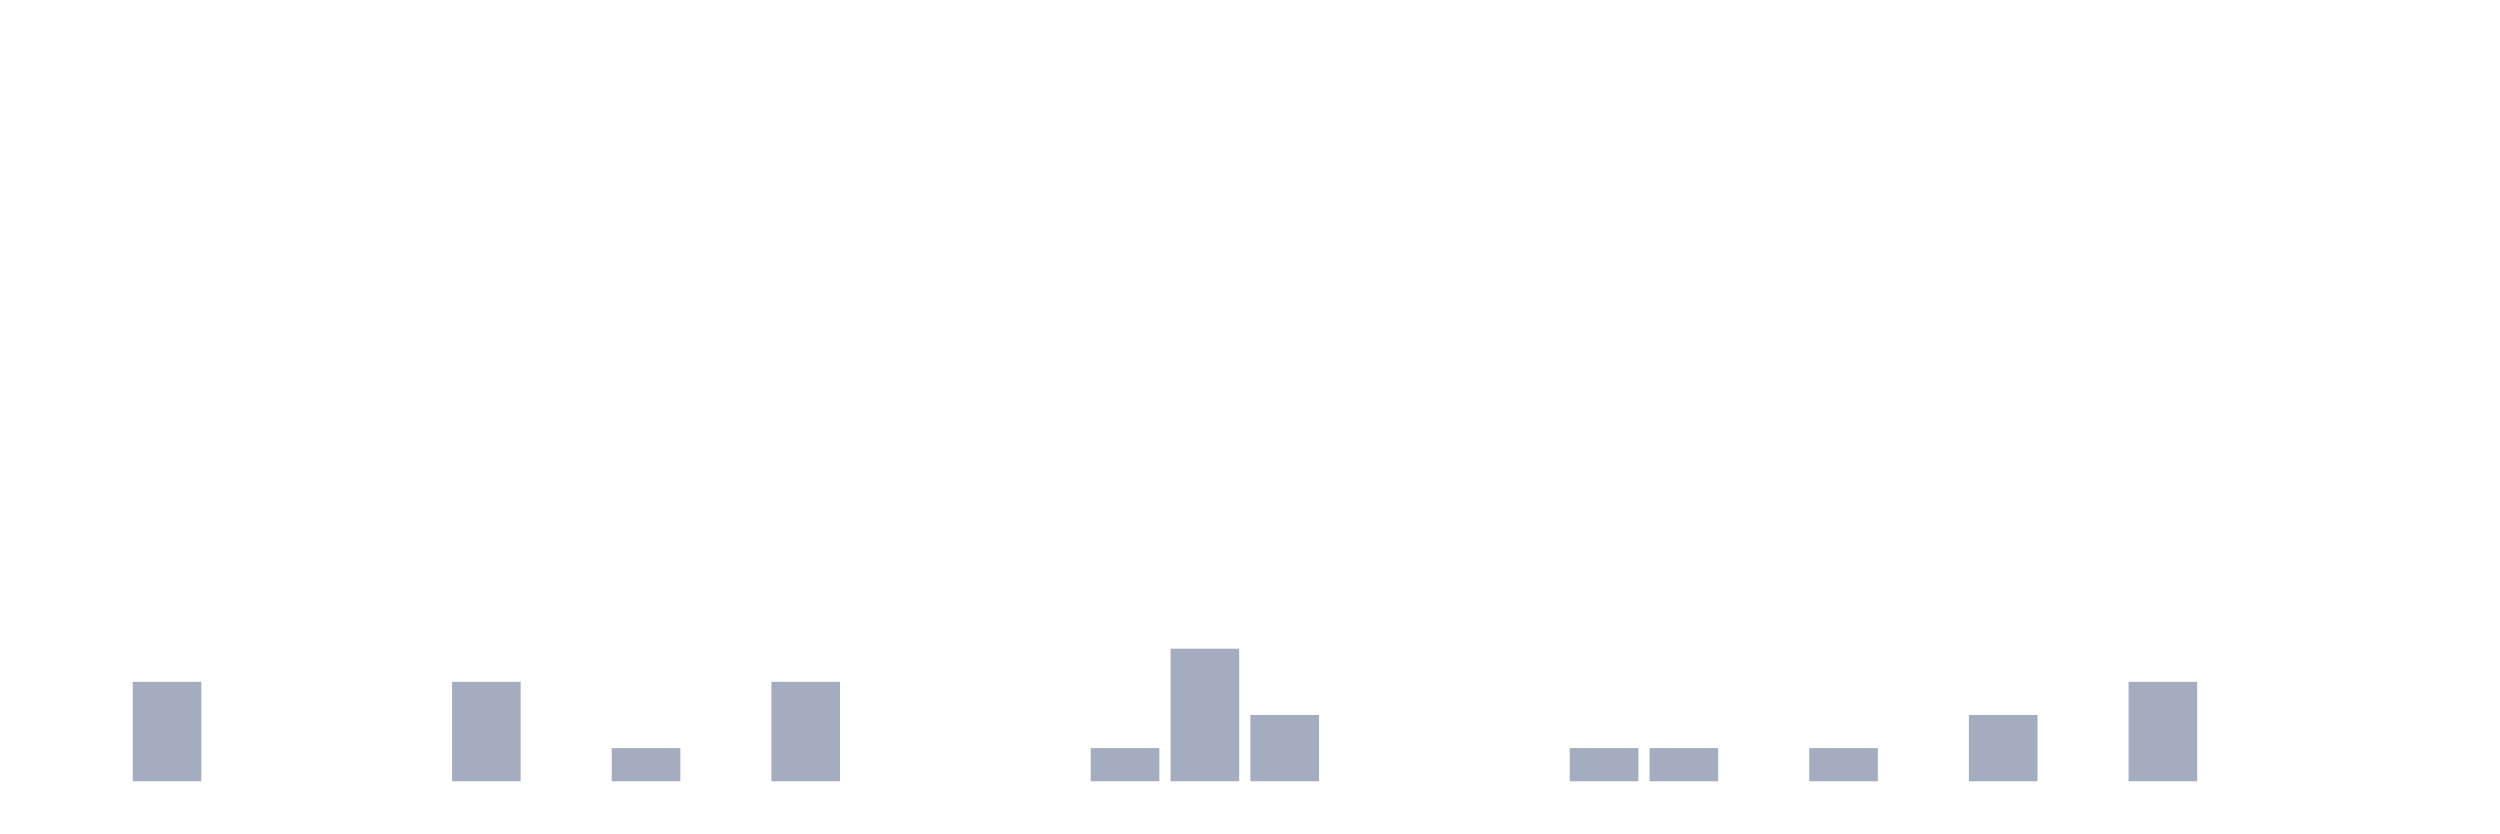
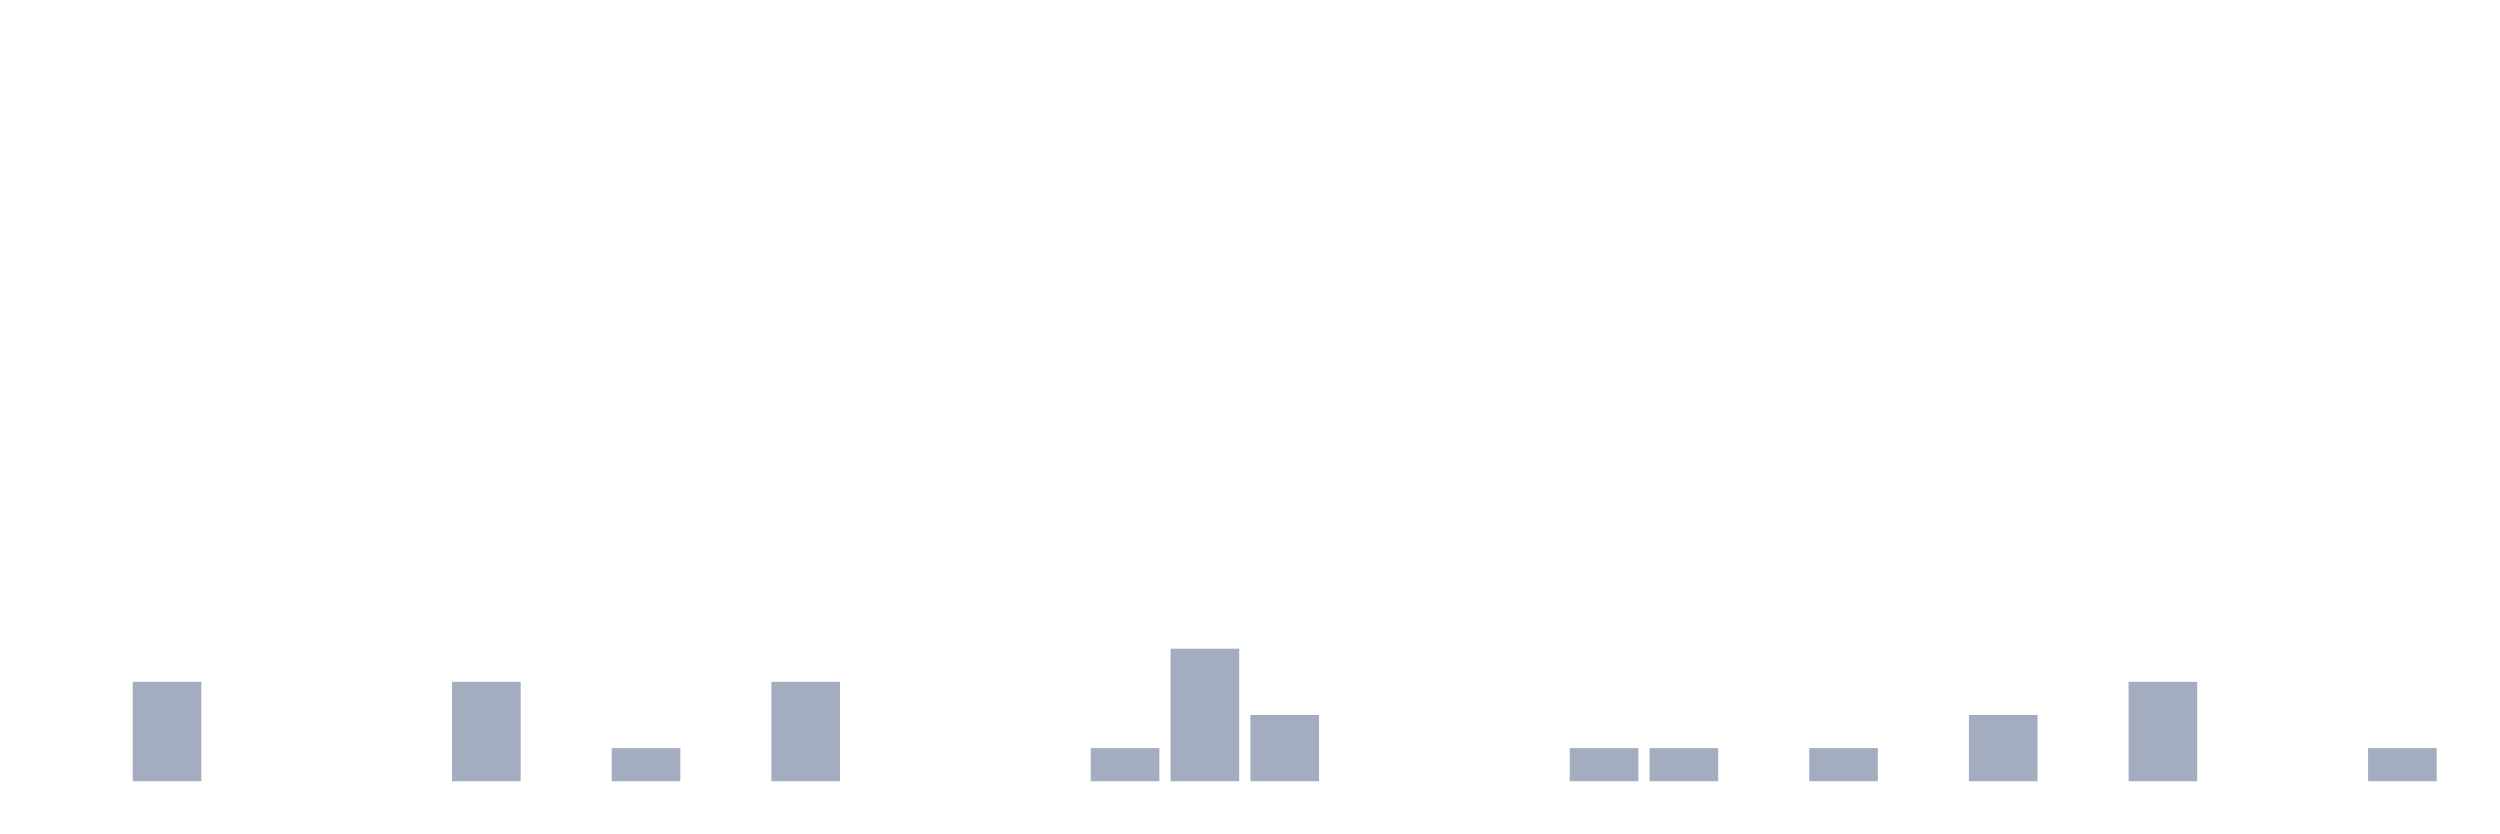
<svg xmlns="http://www.w3.org/2000/svg" viewBox="0 0 480 160">
  <g transform="translate(10,10)">
    <rect class="bar" x="0.153" width="13.175" y="140" height="0" fill="rgb(164,173,192)" />
    <rect class="bar" x="15.482" width="13.175" y="120.909" height="19.091" fill="rgb(164,173,192)" />
    <rect class="bar" x="30.81" width="13.175" y="140" height="0" fill="rgb(164,173,192)" />
    <rect class="bar" x="46.138" width="13.175" y="140" height="0" fill="rgb(164,173,192)" />
    <rect class="bar" x="61.466" width="13.175" y="140" height="0" fill="rgb(164,173,192)" />
    <rect class="bar" x="76.794" width="13.175" y="120.909" height="19.091" fill="rgb(164,173,192)" />
    <rect class="bar" x="92.123" width="13.175" y="140" height="0" fill="rgb(164,173,192)" />
    <rect class="bar" x="107.451" width="13.175" y="133.636" height="6.364" fill="rgb(164,173,192)" />
    <rect class="bar" x="122.779" width="13.175" y="140" height="0" fill="rgb(164,173,192)" />
    <rect class="bar" x="138.107" width="13.175" y="120.909" height="19.091" fill="rgb(164,173,192)" />
    <rect class="bar" x="153.436" width="13.175" y="140" height="0" fill="rgb(164,173,192)" />
    <rect class="bar" x="168.764" width="13.175" y="140" height="0" fill="rgb(164,173,192)" />
    <rect class="bar" x="184.092" width="13.175" y="140" height="0" fill="rgb(164,173,192)" />
    <rect class="bar" x="199.42" width="13.175" y="133.636" height="6.364" fill="rgb(164,173,192)" />
    <rect class="bar" x="214.748" width="13.175" y="114.545" height="25.455" fill="rgb(164,173,192)" />
    <rect class="bar" x="230.077" width="13.175" y="127.273" height="12.727" fill="rgb(164,173,192)" />
    <rect class="bar" x="245.405" width="13.175" y="140" height="0" fill="rgb(164,173,192)" />
    <rect class="bar" x="260.733" width="13.175" y="140" height="0" fill="rgb(164,173,192)" />
    <rect class="bar" x="276.061" width="13.175" y="140" height="0" fill="rgb(164,173,192)" />
    <rect class="bar" x="291.39" width="13.175" y="133.636" height="6.364" fill="rgb(164,173,192)" />
    <rect class="bar" x="306.718" width="13.175" y="133.636" height="6.364" fill="rgb(164,173,192)" />
    <rect class="bar" x="322.046" width="13.175" y="140" height="0" fill="rgb(164,173,192)" />
    <rect class="bar" x="337.374" width="13.175" y="133.636" height="6.364" fill="rgb(164,173,192)" />
    <rect class="bar" x="352.702" width="13.175" y="140" height="0" fill="rgb(164,173,192)" />
    <rect class="bar" x="368.031" width="13.175" y="127.273" height="12.727" fill="rgb(164,173,192)" />
    <rect class="bar" x="383.359" width="13.175" y="140" height="0" fill="rgb(164,173,192)" />
    <rect class="bar" x="398.687" width="13.175" y="120.909" height="19.091" fill="rgb(164,173,192)" />
    <rect class="bar" x="414.015" width="13.175" y="140" height="0" fill="rgb(164,173,192)" />
    <rect class="bar" x="429.344" width="13.175" y="140" height="0" fill="rgb(164,173,192)" />
-     <rect class="bar" x="444.672" width="13.175" y="140" height="0" fill="rgb(164,173,192)" />
+     <rect class="bar" x="444.672" width="13.175" y="133.636" height="6.364" fill="rgb(164,173,192)" />
  </g>
</svg>
